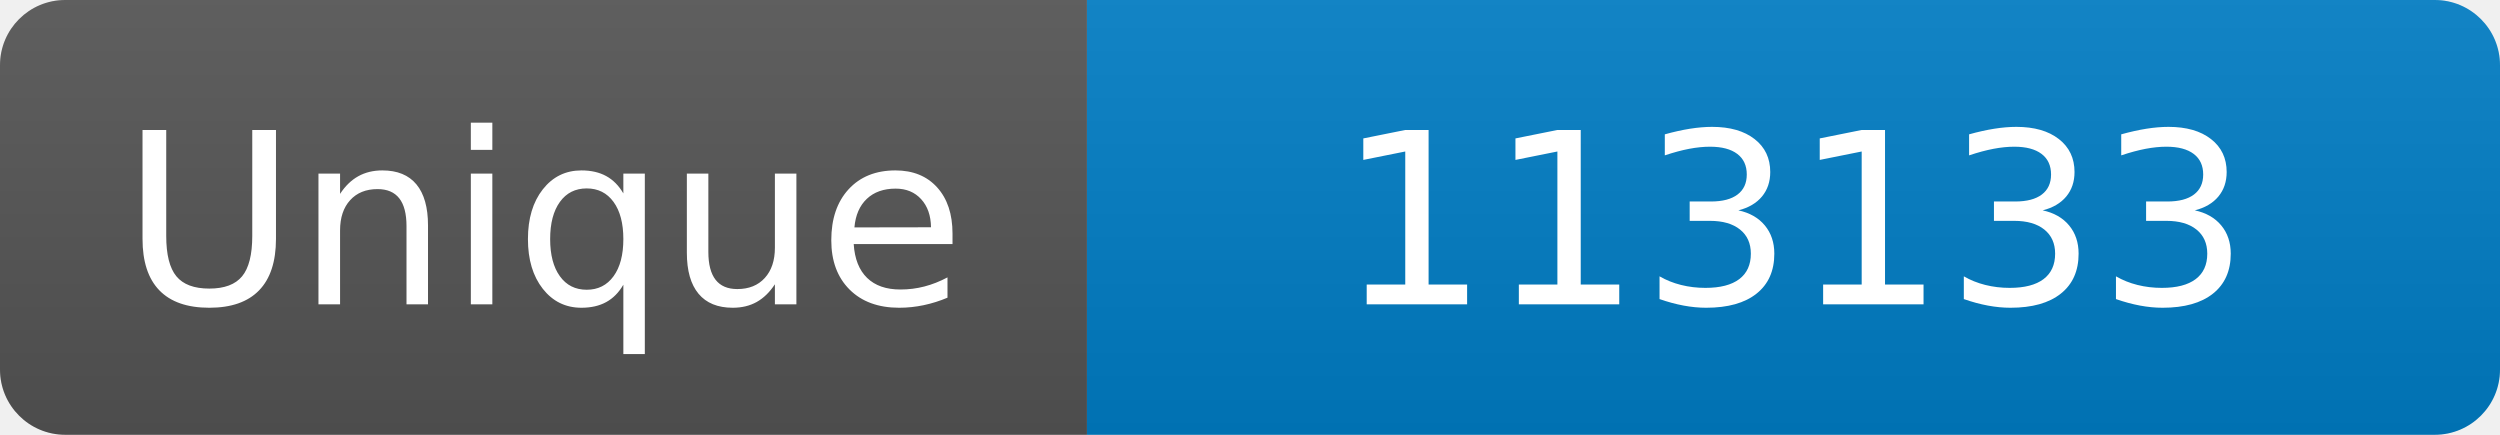
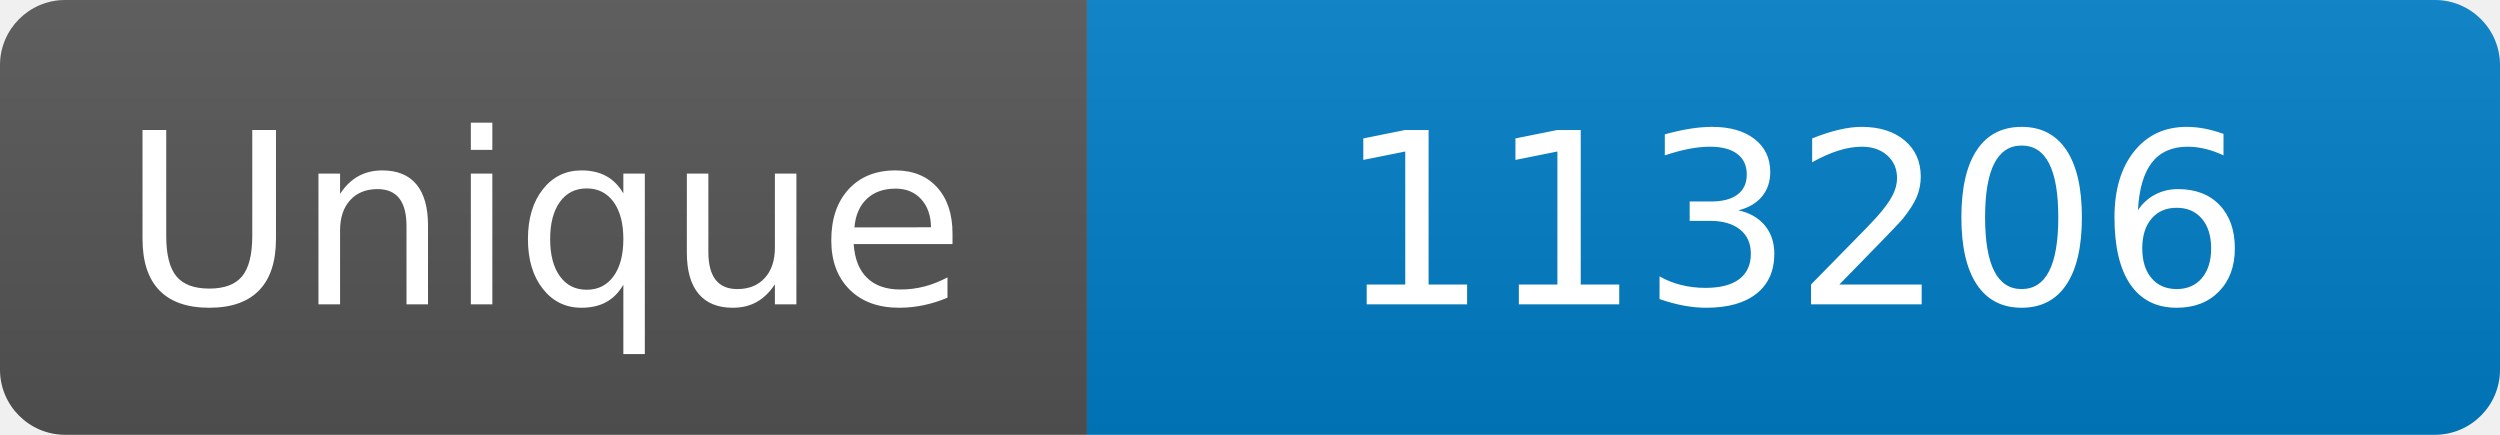
<svg xmlns="http://www.w3.org/2000/svg" width="115" height="20" role="img" aria-label="Maintained?: yes">
  <linearGradient id="s" x2="0" y2="100%">
    <stop offset="0" stop-color="#bbb" stop-opacity=".1" />
    <stop offset="1" stop-opacity=".1" />
  </linearGradient>
  <clipPath id="r">
    <rect width="115" height="20" rx="3" fill="#fff" />
  </clipPath>
  <g clip-path="url(#r)">
    <rect width="50" height="20" fill="#555" />
    <rect x="50" width="160" height="20" fill="#007ec6" />
    <rect width="115" height="20" fill="url(#s)" />
  </g>
  <g fill="#fff" text-anchor="middle" font-family="Verdana,Geneva,DejaVu Sans,sans-serif" font-size="110">
    <text x="250" y="140" transform="scale(.1)" fill="#fff">Unique</text>
-     <text x="825" y="140" transform="scale(.1)" fill="#fff">113133</text>
+     <text x="825" y="140" transform="scale(.1)" fill="#fff">113206</text>
  </g>
</svg>
